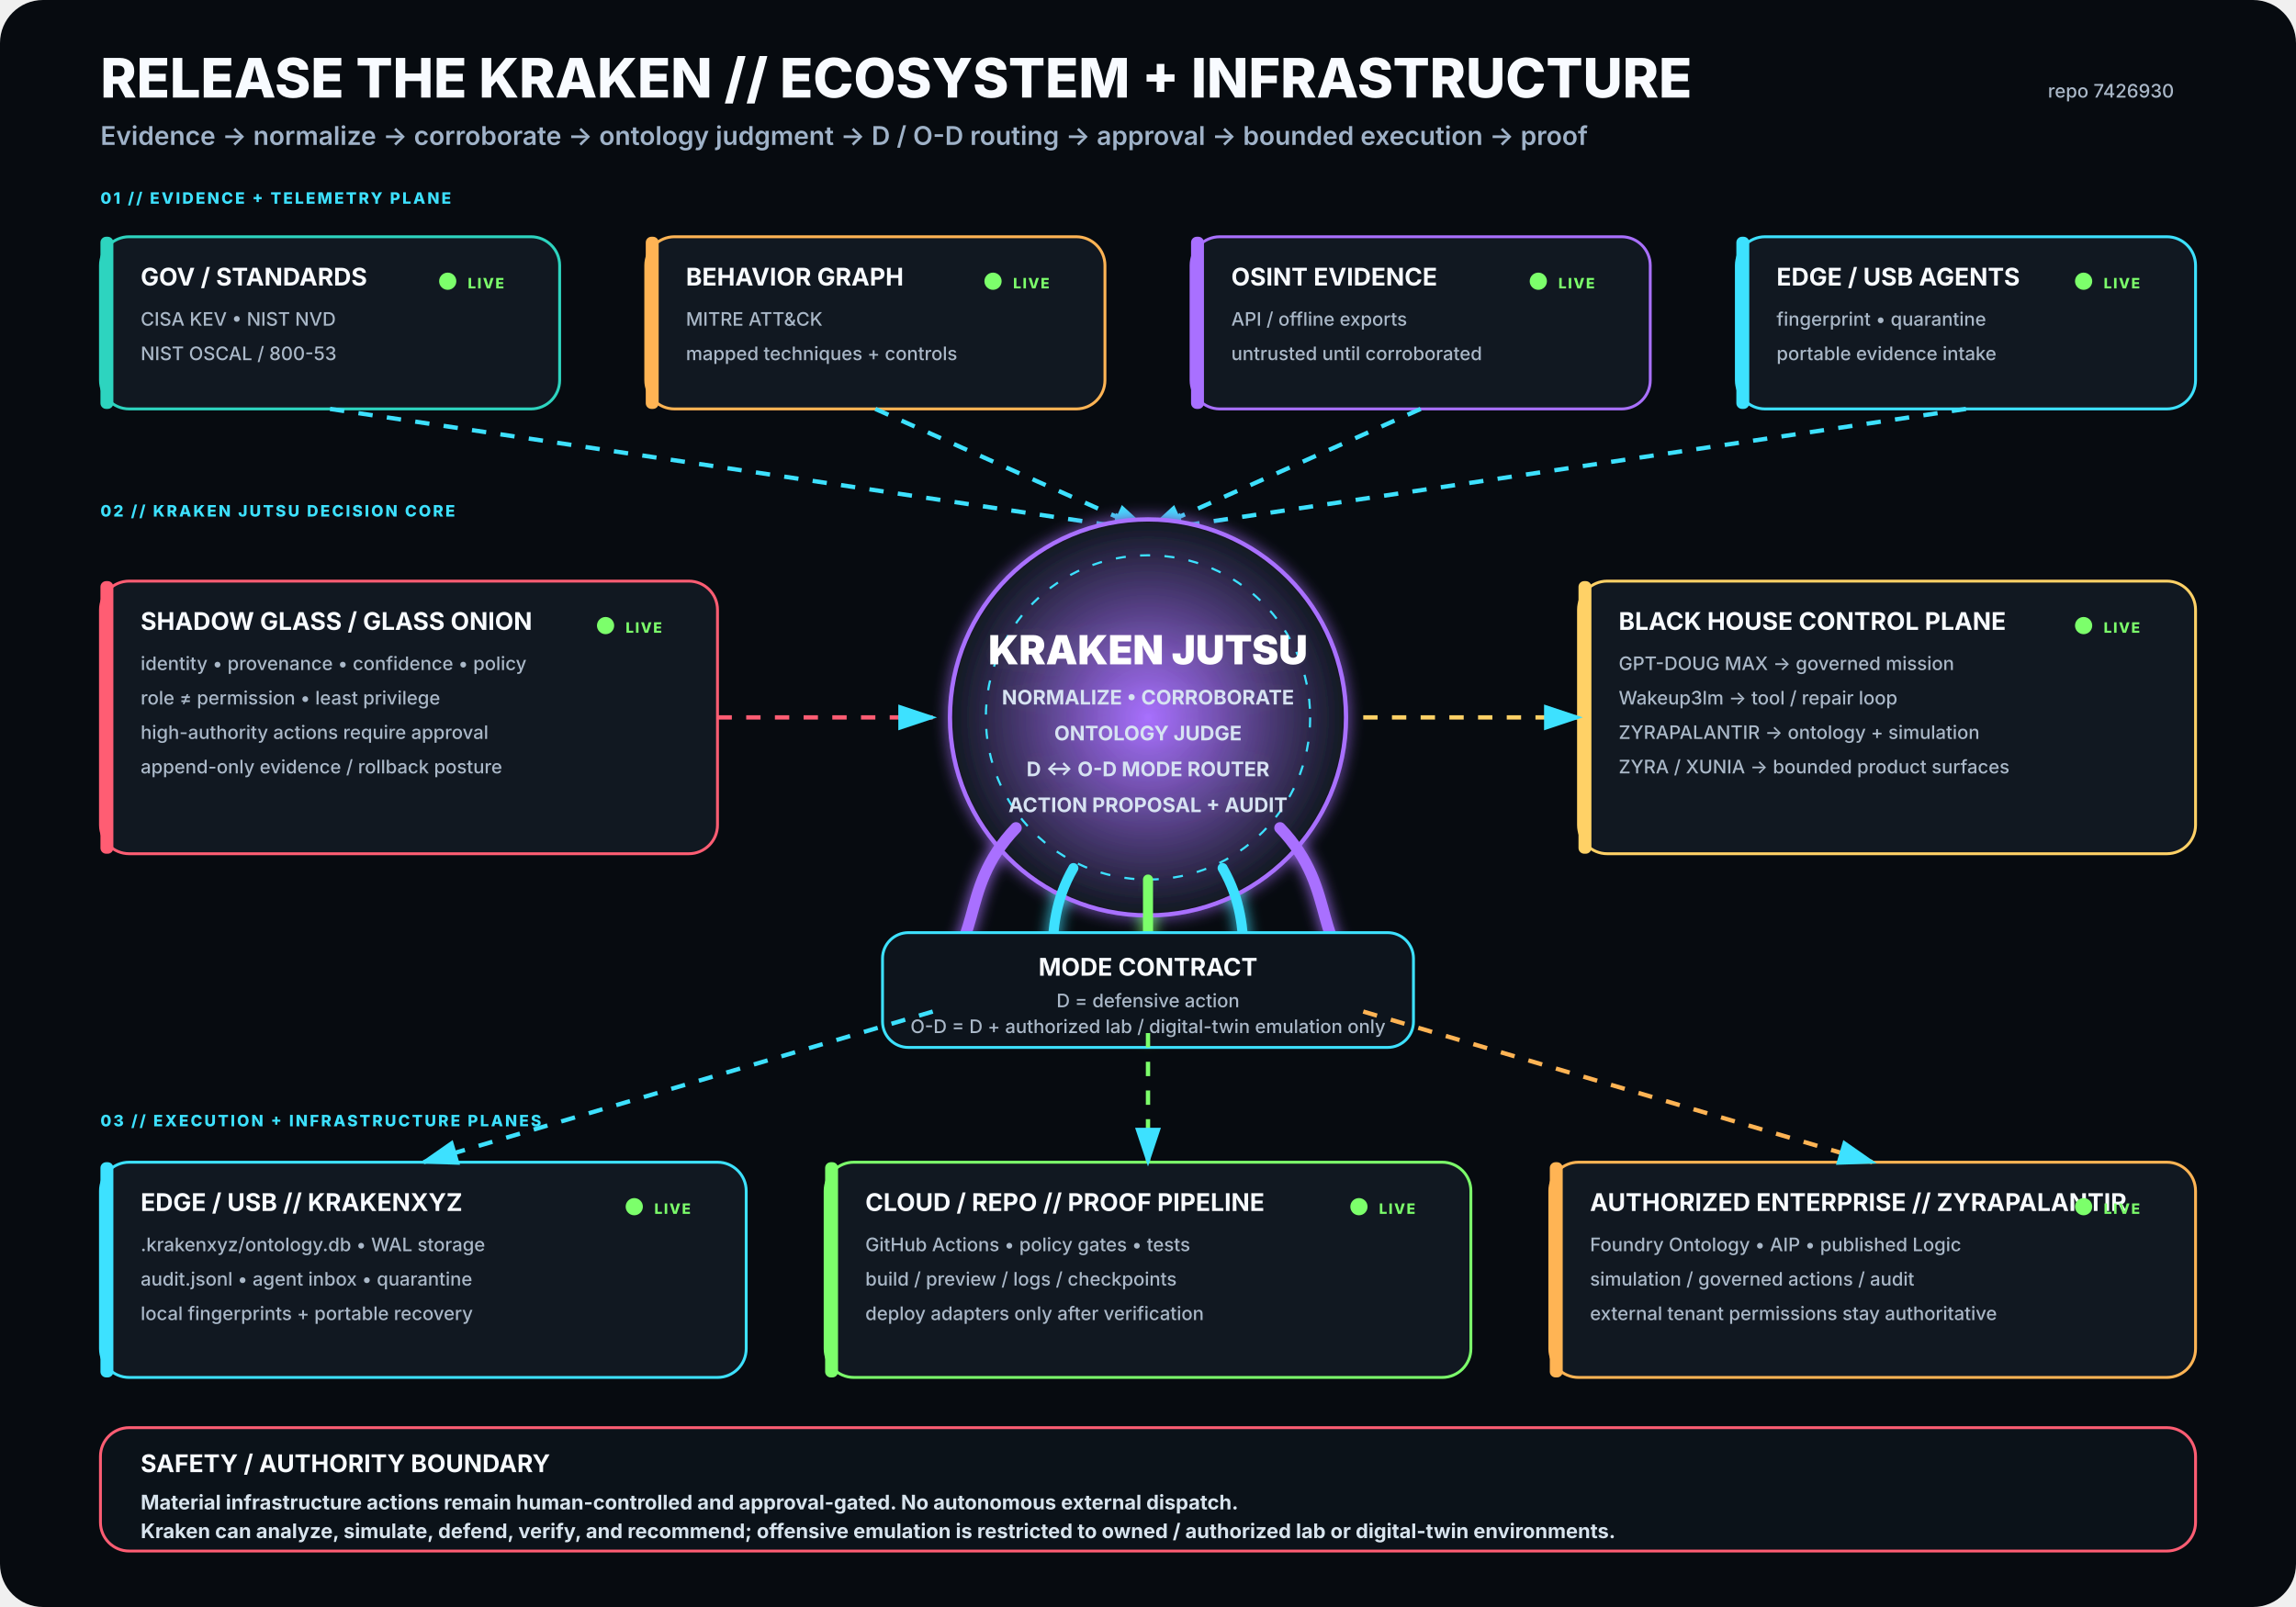
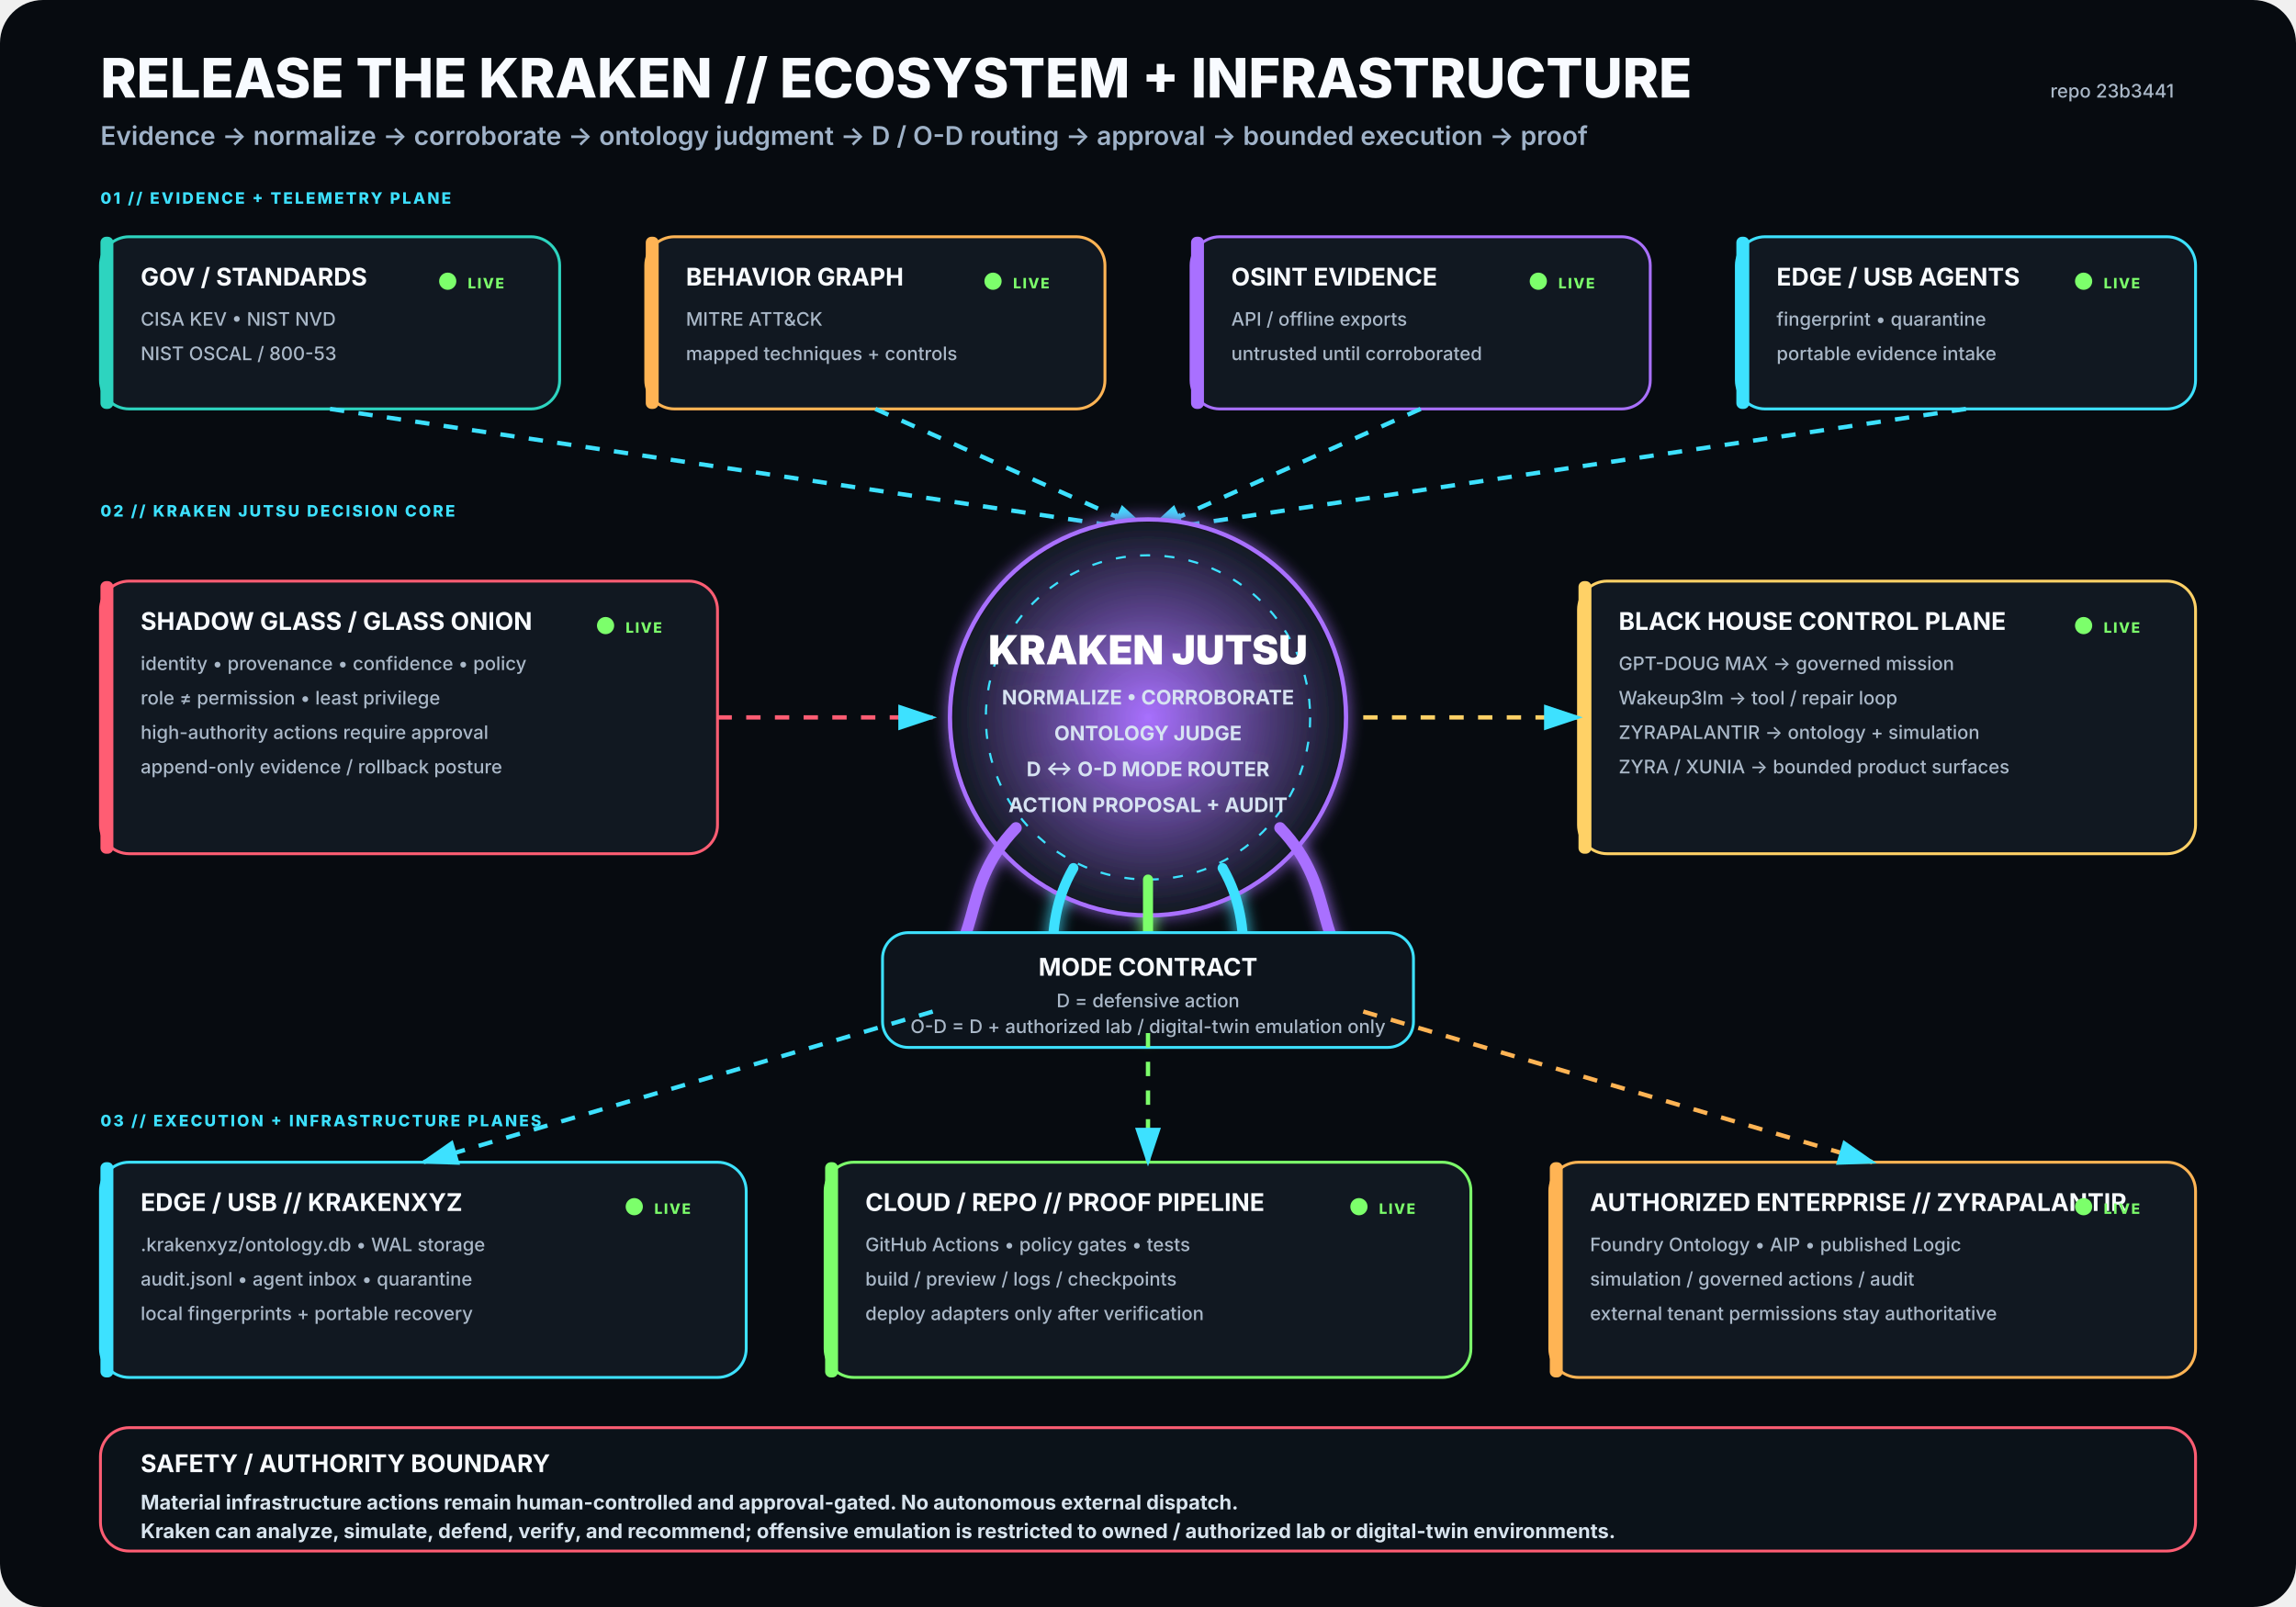
<svg xmlns="http://www.w3.org/2000/svg" viewBox="0 0 1600 1120" width="1600" height="1120" role="img" aria-labelledby="title desc">
  <rect width="1600" height="1120" rx="30" fill="#070B10" />
  <defs>
    <filter id="glow">
      <feGaussianBlur stdDeviation="5" result="b" />
      <feMerge>
        <feMergeNode in="b" />
        <feMergeNode in="SourceGraphic" />
      </feMerge>
    </filter>
    <radialGradient id="krakenCore">
      <stop offset="0%" stop-color="#A970FF" stop-opacity=".95" />
      <stop offset="100%" stop-color="#111821" stop-opacity="1" />
    </radialGradient>
    <marker id="arrow" markerWidth="10" markerHeight="10" refX="8" refY="3" orient="auto">
      <path d="M0,0 L0,6 L9,3 z" fill="#3DE1FF" />
    </marker>
  </defs>
  <style>
.h1{font:800 38px -apple-system,BlinkMacSystemFont,'Segoe UI',sans-serif;fill:#F8FBFF}
.h2{font:600 18px -apple-system,BlinkMacSystemFont,'Segoe UI',sans-serif;fill:#9FB2C8}
.title{font:750 17px -apple-system,BlinkMacSystemFont,'Segoe UI',sans-serif;fill:#F8FBFF}
.sub{font:500 13px -apple-system,BlinkMacSystemFont,'Segoe UI',sans-serif;fill:#AAB8C8}
.state{font:800 10px -apple-system,BlinkMacSystemFont,'Segoe UI',sans-serif;letter-spacing:1px}
.label{font:800 11px -apple-system,BlinkMacSystemFont,'Segoe UI',sans-serif;fill:#3DE1FF;letter-spacing:1.4px}
.core{font:850 28px -apple-system,BlinkMacSystemFont,'Segoe UI',sans-serif;fill:#FFFFFF}
.coreSub{font:650 14px -apple-system,BlinkMacSystemFont,'Segoe UI',sans-serif;fill:#D7E3F2}
.footer{font:650 14px -apple-system,BlinkMacSystemFont,'Segoe UI',sans-serif;fill:#D8E4EE}
</style>
  <text x="70" y="68" class="h1">RELEASE THE KRAKEN // ECOSYSTEM + INFRASTRUCTURE</text>
  <text x="70" y="101" class="h2">Evidence → normalize → corroborate → ontology judgment → D / O-D routing → approval → bounded execution → proof</text>
-   <text x="1515" y="68" text-anchor="end" class="sub">repo 7426930</text>
+   <text x="1515" y="68" text-anchor="end" class="sub">repo 23b3441</text>
  <text x="70" y="142" class="label">01 // EVIDENCE + TELEMETRY PLANE</text>
  <g transform="translate(70 165)">
    <rect width="320" height="120" rx="20" fill="#111821" stroke="#2DD4BF" stroke-width="2" />
    <rect x="0" y="0" width="9" height="120" rx="4" fill="#2DD4BF" />
    <text x="28" y="34" class="title">GOV / STANDARDS</text>
    <text x="28" y="62" class="sub">CISA KEV • NIST NVD</text>
    <text x="28" y="86" class="sub">NIST OSCAL / 800-53</text>
    <circle cx="242" cy="31" r="6" fill="#7CFF6B">
      <animate attributeName="opacity" values=".35;1;.35" dur="2.2s" repeatCount="indefinite" />
    </circle>
    <text x="256" y="36" class="state" fill="#7CFF6B">LIVE</text>
  </g>
  <g transform="translate(450 165)">
    <rect width="320" height="120" rx="20" fill="#111821" stroke="#FFB454" stroke-width="2" />
    <rect x="0" y="0" width="9" height="120" rx="4" fill="#FFB454" />
    <text x="28" y="34" class="title">BEHAVIOR GRAPH</text>
    <text x="28" y="62" class="sub">MITRE ATT&amp;CK</text>
    <text x="28" y="86" class="sub">mapped techniques + controls</text>
    <circle cx="242" cy="31" r="6" fill="#7CFF6B">
      <animate attributeName="opacity" values=".35;1;.35" dur="2.2s" repeatCount="indefinite" />
    </circle>
    <text x="256" y="36" class="state" fill="#7CFF6B">LIVE</text>
  </g>
  <g transform="translate(830 165)">
    <rect width="320" height="120" rx="20" fill="#111821" stroke="#A970FF" stroke-width="2" />
    <rect x="0" y="0" width="9" height="120" rx="4" fill="#A970FF" />
    <text x="28" y="34" class="title">OSINT EVIDENCE</text>
    <text x="28" y="62" class="sub">API / offline exports</text>
    <text x="28" y="86" class="sub">untrusted until corroborated</text>
    <circle cx="242" cy="31" r="6" fill="#7CFF6B">
      <animate attributeName="opacity" values=".35;1;.35" dur="2.2s" repeatCount="indefinite" />
    </circle>
    <text x="256" y="36" class="state" fill="#7CFF6B">LIVE</text>
  </g>
  <g transform="translate(1210 165)">
    <rect width="320" height="120" rx="20" fill="#111821" stroke="#3DE1FF" stroke-width="2" />
    <rect x="0" y="0" width="9" height="120" rx="4" fill="#3DE1FF" />
    <text x="28" y="34" class="title">EDGE / USB AGENTS</text>
    <text x="28" y="62" class="sub">fingerprint • quarantine</text>
    <text x="28" y="86" class="sub">portable evidence intake</text>
    <circle cx="242" cy="31" r="6" fill="#7CFF6B">
      <animate attributeName="opacity" values=".35;1;.35" dur="2.2s" repeatCount="indefinite" />
    </circle>
    <text x="256" y="36" class="state" fill="#7CFF6B">LIVE</text>
  </g>
  <path d="M230 285 L800 370" stroke="#3DE1FF" stroke-width="3" fill="none" marker-end="url(#arrow)" stroke-dasharray="10 10">
    <animate attributeName="stroke-dashoffset" values="20;0" dur="1.25s" repeatCount="indefinite" />
  </path>
  <path d="M610 285 L800 370" stroke="#3DE1FF" stroke-width="3" fill="none" marker-end="url(#arrow)" stroke-dasharray="10 10">
    <animate attributeName="stroke-dashoffset" values="20;0" dur="1.25s" repeatCount="indefinite" />
  </path>
  <path d="M990 285 L800 370" stroke="#3DE1FF" stroke-width="3" fill="none" marker-end="url(#arrow)" stroke-dasharray="10 10">
    <animate attributeName="stroke-dashoffset" values="20;0" dur="1.25s" repeatCount="indefinite" />
  </path>
  <path d="M1370 285 L800 370" stroke="#3DE1FF" stroke-width="3" fill="none" marker-end="url(#arrow)" stroke-dasharray="10 10">
    <animate attributeName="stroke-dashoffset" values="20;0" dur="1.25s" repeatCount="indefinite" />
  </path>
  <text x="70" y="360" class="label">02 // KRAKEN JUTSU DECISION CORE</text>
  <g filter="url(#glow)">
    <circle cx="800" cy="500" r="138" fill="url(#krakenCore)" stroke="#A970FF" stroke-width="3" />
    <circle cx="800" cy="500" r="113" fill="none" stroke="#3DE1FF" stroke-width="1.5" stroke-dasharray="7 10" />
    <text x="800" y="463" text-anchor="middle" class="core">KRAKEN JUTSU</text>
    <text x="800" y="491" text-anchor="middle" class="coreSub">NORMALIZE • CORROBORATE</text>
    <text x="800" y="516" text-anchor="middle" class="coreSub">ONTOLOGY JUDGE</text>
    <text x="800" y="541" text-anchor="middle" class="coreSub">D ↔ O-D MODE ROUTER</text>
    <text x="800" y="566" text-anchor="middle" class="coreSub">ACTION PROPOSAL + AUDIT</text>
    <path d="M708 577 C665 622 689 661 643 686" stroke="#A970FF" stroke-width="8" fill="none" stroke-linecap="round" />
    <path d="M748 605 C722 650 744 686 718 711" stroke="#3DE1FF" stroke-width="7" fill="none" stroke-linecap="round" />
    <path d="M800 613 C800 666 800 687 800 720" stroke="#7CFF6B" stroke-width="7" fill="none" stroke-linecap="round" />
    <path d="M852 605 C878 650 856 686 882 711" stroke="#3DE1FF" stroke-width="7" fill="none" stroke-linecap="round" />
    <path d="M892 577 C935 622 911 661 957 686" stroke="#A970FF" stroke-width="8" fill="none" stroke-linecap="round" />
  </g>
  <g transform="translate(70 405)">
    <rect width="430" height="190" rx="20" fill="#111821" stroke="#FF5D73" stroke-width="2" />
    <rect x="0" y="0" width="9" height="190" rx="4" fill="#FF5D73" />
    <text x="28" y="34" class="title">SHADOW GLASS / GLASS ONION</text>
    <text x="28" y="62" class="sub">identity • provenance • confidence • policy</text>
    <text x="28" y="86" class="sub">role ≠ permission • least privilege</text>
    <text x="28" y="110" class="sub">high-authority actions require approval</text>
    <text x="28" y="134" class="sub">append-only evidence / rollback posture</text>
    <circle cx="352" cy="31" r="6" fill="#7CFF6B">
      <animate attributeName="opacity" values=".35;1;.35" dur="2.2s" repeatCount="indefinite" />
    </circle>
    <text x="366" y="36" class="state" fill="#7CFF6B">LIVE</text>
  </g>
  <path d="M500 500 L650 500" stroke="#FF5D73" stroke-width="3" fill="none" marker-end="url(#arrow)" stroke-dasharray="10 10">
    <animate attributeName="stroke-dashoffset" values="20;0" dur="1.25s" repeatCount="indefinite" />
  </path>
  <g transform="translate(1100 405)">
    <rect width="430" height="190" rx="20" fill="#111821" stroke="#FFD166" stroke-width="2" />
    <rect x="0" y="0" width="9" height="190" rx="4" fill="#FFD166" />
    <text x="28" y="34" class="title">BLACK HOUSE CONTROL PLANE</text>
    <text x="28" y="62" class="sub">GPT-DOUG MAX → governed mission</text>
    <text x="28" y="86" class="sub">Wakeup3lm → tool / repair loop</text>
    <text x="28" y="110" class="sub">ZYRAPALANTIR → ontology + simulation</text>
    <text x="28" y="134" class="sub">ZYRA / XUNIA → bounded product surfaces</text>
    <circle cx="352" cy="31" r="6" fill="#7CFF6B">
      <animate attributeName="opacity" values=".35;1;.35" dur="2.2s" repeatCount="indefinite" />
    </circle>
    <text x="366" y="36" class="state" fill="#7CFF6B">LIVE</text>
  </g>
  <path d="M950 500 L1100 500" stroke="#FFD166" stroke-width="3" fill="none" marker-end="url(#arrow)" stroke-dasharray="10 10">
    <animate attributeName="stroke-dashoffset" values="20;0" dur="1.25s" repeatCount="indefinite" />
  </path>
  <g transform="translate(615 650)">
    <rect width="370" height="80" rx="18" fill="#0D141C" stroke="#3DE1FF" stroke-width="2" />
    <text x="185" y="30" text-anchor="middle" class="title">MODE CONTRACT</text>
    <text x="185" y="52" text-anchor="middle" class="sub">D = defensive action</text>
    <text x="185" y="70" text-anchor="middle" class="sub">O-D = D + authorized lab / digital-twin emulation only</text>
  </g>
  <text x="70" y="785" class="label">03 // EXECUTION + INFRASTRUCTURE PLANES</text>
  <g transform="translate(70 810)">
    <rect width="450" height="150" rx="20" fill="#111821" stroke="#3DE1FF" stroke-width="2" />
    <rect x="0" y="0" width="9" height="150" rx="4" fill="#3DE1FF" />
    <text x="28" y="34" class="title">EDGE / USB // KRAKENXYZ</text>
    <text x="28" y="62" class="sub">.krakenxyz/ontology.db • WAL storage</text>
    <text x="28" y="86" class="sub">audit.jsonl • agent inbox • quarantine</text>
    <text x="28" y="110" class="sub">local fingerprints + portable recovery</text>
    <circle cx="372" cy="31" r="6" fill="#7CFF6B">
      <animate attributeName="opacity" values=".35;1;.35" dur="2.2s" repeatCount="indefinite" />
    </circle>
    <text x="386" y="36" class="state" fill="#7CFF6B">LIVE</text>
  </g>
  <g transform="translate(575 810)">
    <rect width="450" height="150" rx="20" fill="#111821" stroke="#7CFF6B" stroke-width="2" />
    <rect x="0" y="0" width="9" height="150" rx="4" fill="#7CFF6B" />
    <text x="28" y="34" class="title">CLOUD / REPO // PROOF PIPELINE</text>
    <text x="28" y="62" class="sub">GitHub Actions • policy gates • tests</text>
    <text x="28" y="86" class="sub">build / preview / logs / checkpoints</text>
    <text x="28" y="110" class="sub">deploy adapters only after verification</text>
    <circle cx="372" cy="31" r="6" fill="#7CFF6B">
      <animate attributeName="opacity" values=".35;1;.35" dur="2.2s" repeatCount="indefinite" />
    </circle>
    <text x="386" y="36" class="state" fill="#7CFF6B">LIVE</text>
  </g>
  <g transform="translate(1080 810)">
    <rect width="450" height="150" rx="20" fill="#111821" stroke="#FFB454" stroke-width="2" />
    <rect x="0" y="0" width="9" height="150" rx="4" fill="#FFB454" />
    <text x="28" y="34" class="title">AUTHORIZED ENTERPRISE // ZYRAPALANTIR</text>
    <text x="28" y="62" class="sub">Foundry Ontology • AIP • published Logic</text>
    <text x="28" y="86" class="sub">simulation / governed actions / audit</text>
    <text x="28" y="110" class="sub">external tenant permissions stay authoritative</text>
    <circle cx="372" cy="31" r="6" fill="#7CFF6B">
      <animate attributeName="opacity" values=".35;1;.35" dur="2.2s" repeatCount="indefinite" />
    </circle>
    <text x="386" y="36" class="state" fill="#7CFF6B">LIVE</text>
  </g>
  <path d="M650 705 L295 810" stroke="#3DE1FF" stroke-width="3" fill="none" marker-end="url(#arrow)" stroke-dasharray="10 10">
    <animate attributeName="stroke-dashoffset" values="20;0" dur="1.25s" repeatCount="indefinite" />
  </path>
  <path d="M800 720 L800 810" stroke="#7CFF6B" stroke-width="3" fill="none" marker-end="url(#arrow)" stroke-dasharray="10 10">
    <animate attributeName="stroke-dashoffset" values="20;0" dur="1.25s" repeatCount="indefinite" />
  </path>
  <path d="M950 705 L1305 810" stroke="#FFB454" stroke-width="3" fill="none" marker-end="url(#arrow)" stroke-dasharray="10 10">
    <animate attributeName="stroke-dashoffset" values="20;0" dur="1.25s" repeatCount="indefinite" />
  </path>
  <g transform="translate(70 995)">
    <rect width="1460" height="86" rx="20" fill="#0B1219" stroke="#FF5D73" stroke-width="2" />
    <text x="28" y="31" class="title">SAFETY / AUTHORITY BOUNDARY</text>
    <text x="28" y="57" class="footer">Material infrastructure actions remain human-controlled and approval-gated. No autonomous external dispatch.</text>
    <text x="28" y="77" class="footer">Kraken can analyze, simulate, defend, verify, and recommend; offensive emulation is restricted to owned / authorized lab or digital-twin environments.</text>
  </g>
</svg>
